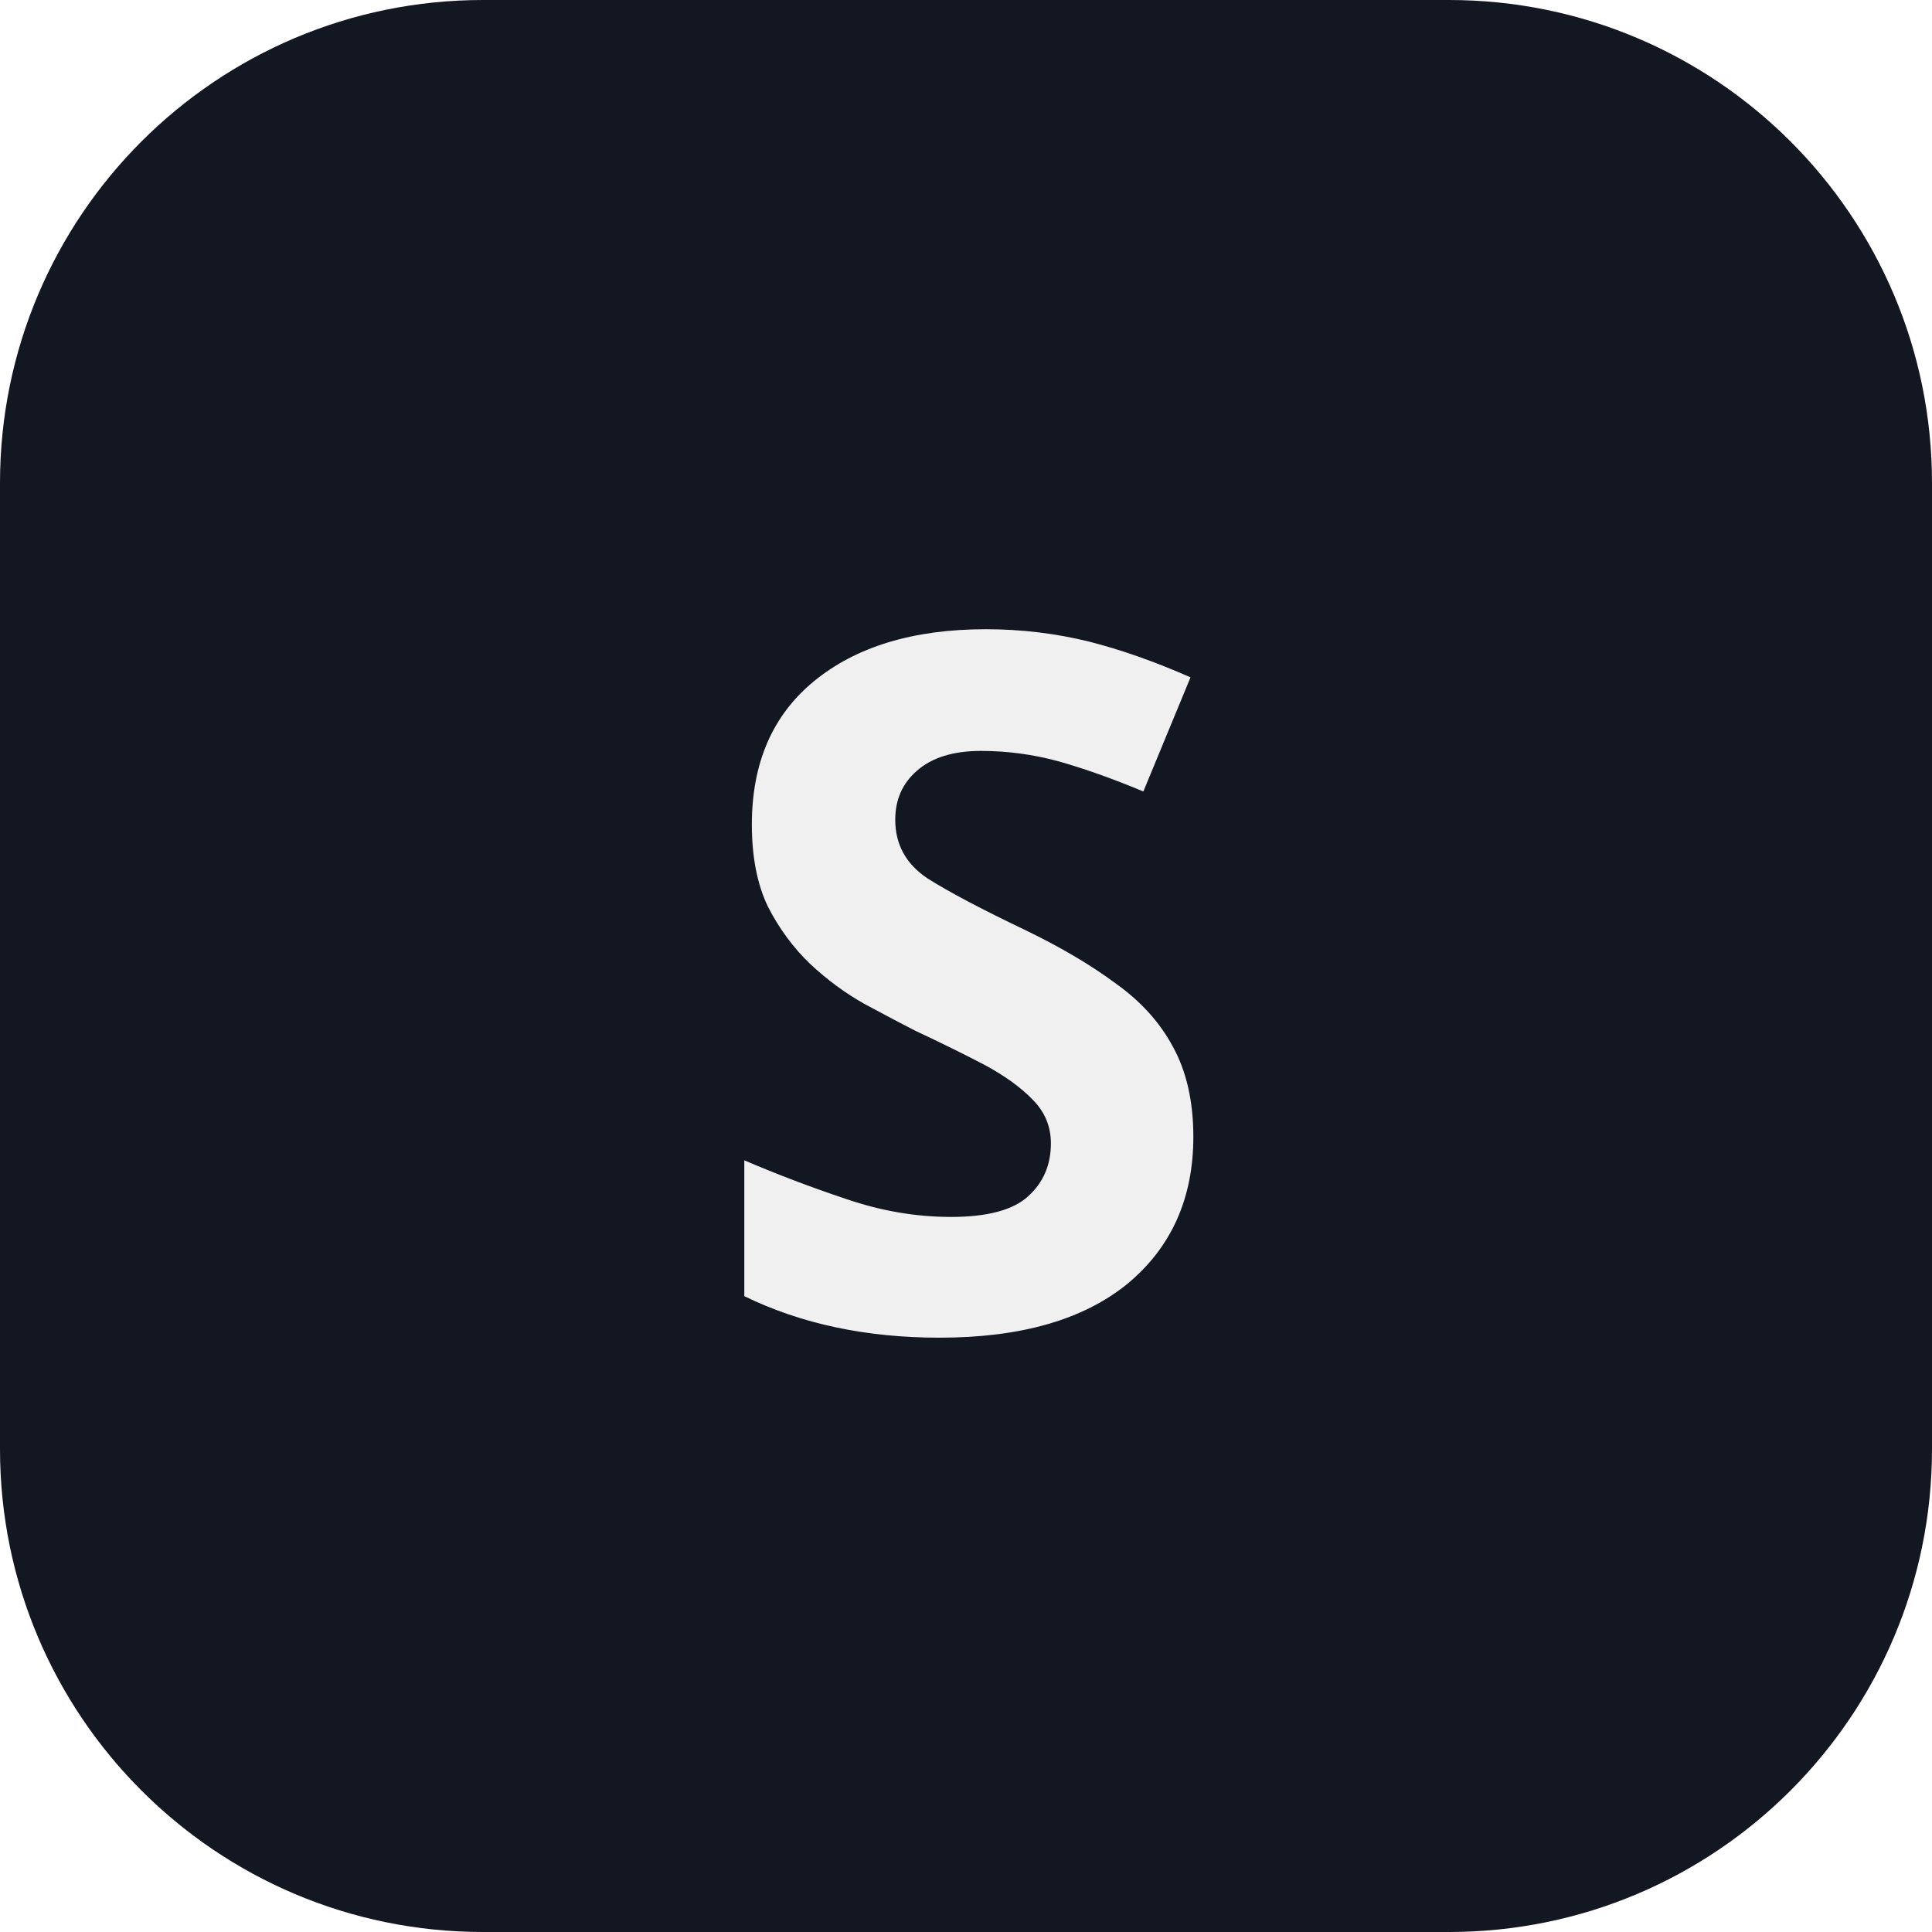
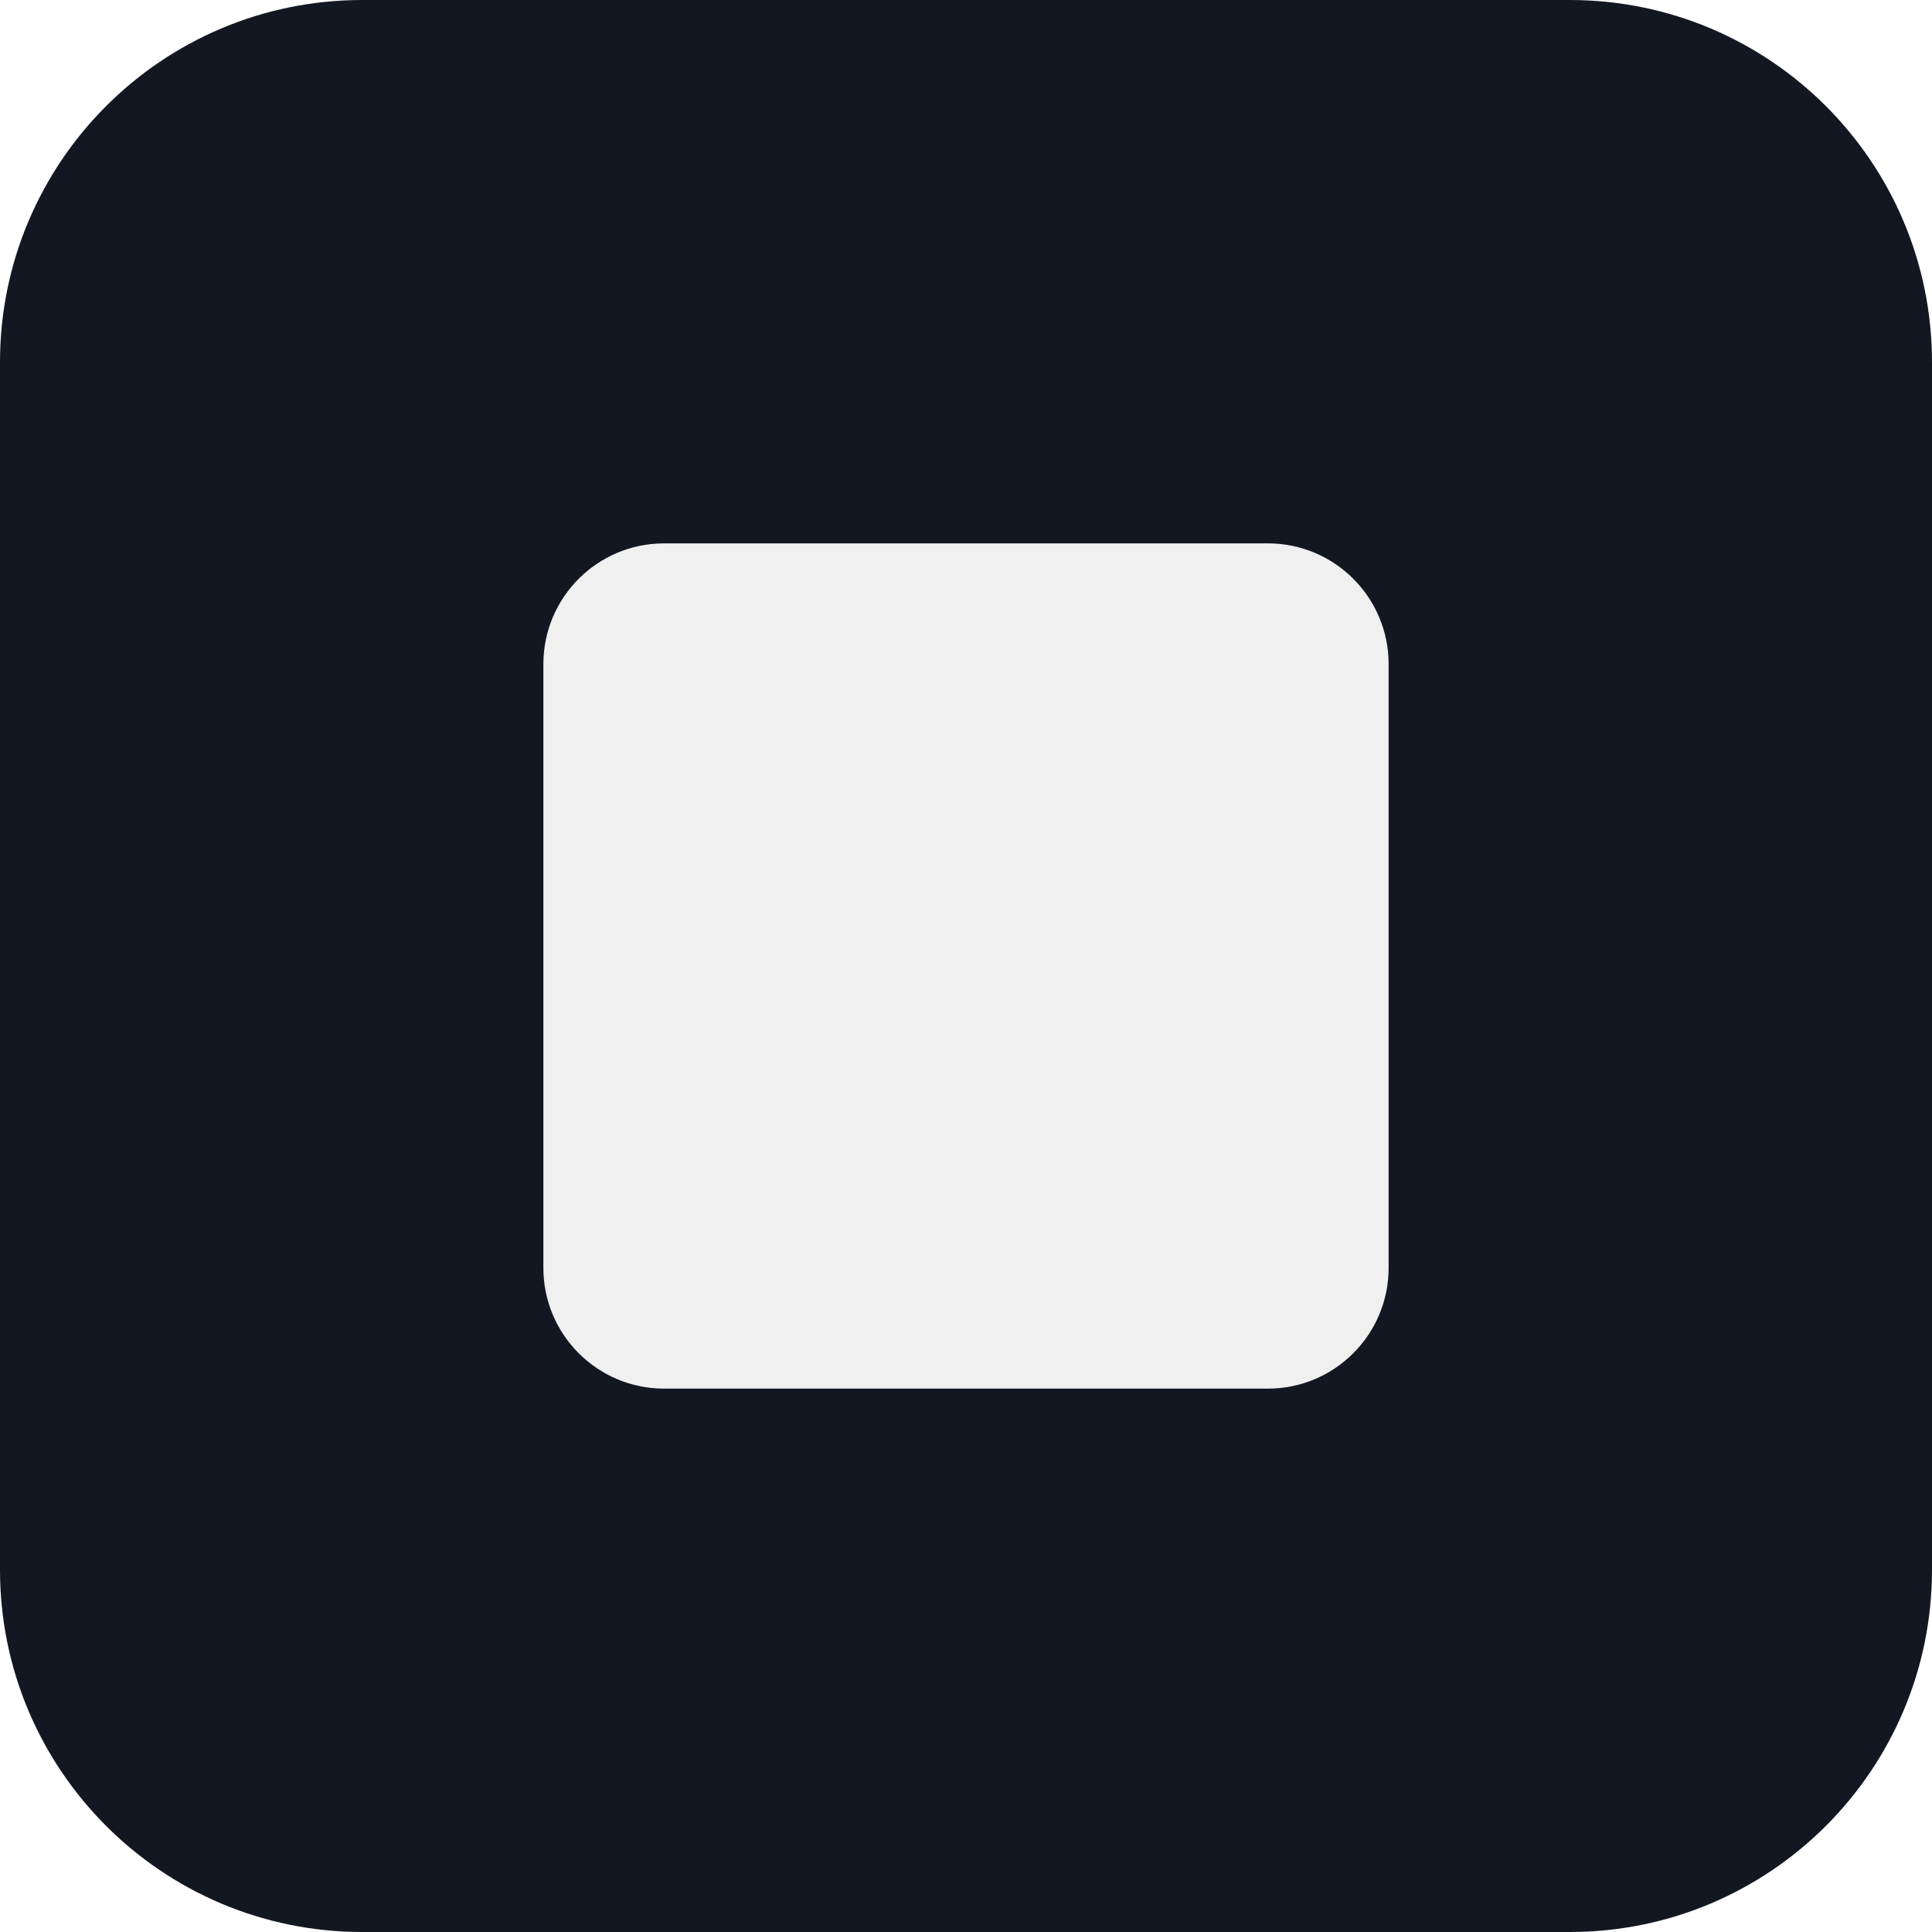
<svg xmlns="http://www.w3.org/2000/svg" viewBox="0 0 32 32">
-   <rect width="32" height="32" rx="8" fill="#131722" />
-   <text x="16" y="22" text-anchor="middle" font-family="system-ui, sans-serif" font-size="16" font-weight="700" fill="#f0f0f0">S</text>
+   <rect width="32" height="32" rx="6" fill="#131722" />
+   <rect x="9" y="9" width="14" height="14" rx="2" fill="#f0f0f0" />
</svg>
